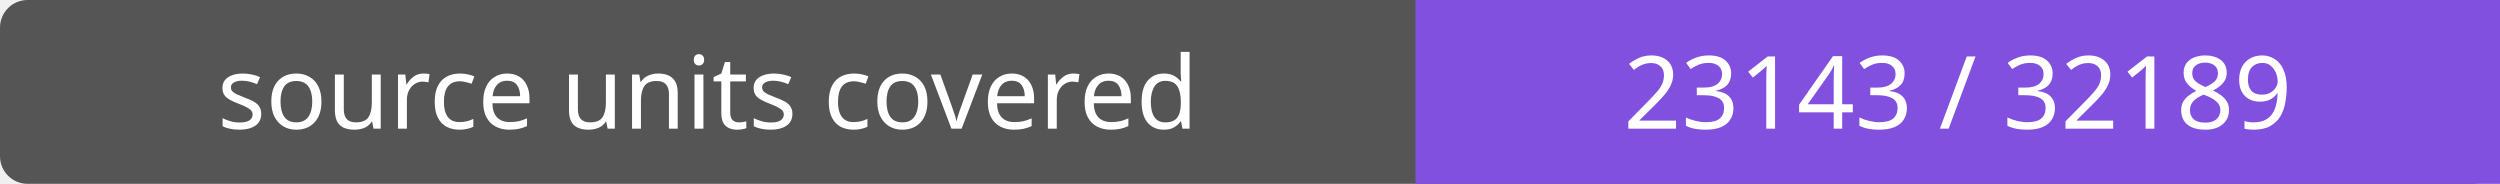
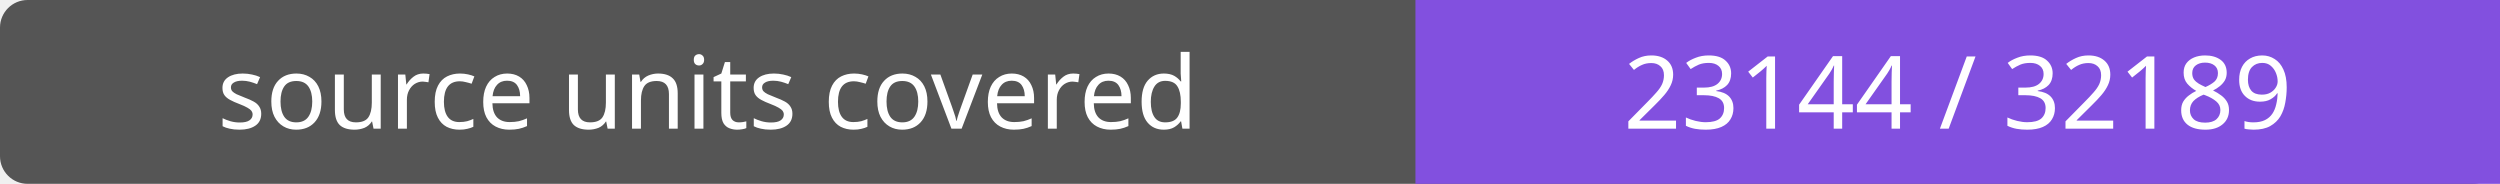
- <svg xmlns="http://www.w3.org/2000/svg" width="272" height="20" role="img" aria-label="source units covered: 23143 / 32189">
+ <svg xmlns="http://www.w3.org/2000/svg" width="272" height="20" role="img" aria-label="source units covered: 23144 / 32189">
  <rect width="272" height="20" rx="3" fill="#555" />
  <path fill="#8250df" d="M154 0h118v20H154z" />
  <g fill="#fff" text-anchor="middle" font-family="Verdana,sans-serif" font-size="11">
    <text x="77.0" y="14">source units covered</text>
-     <text x="213.0" y="14">23143 / 32189</text>
+     <text x="213.0" y="14">23144 / 32189</text>
  </g>
</svg>
